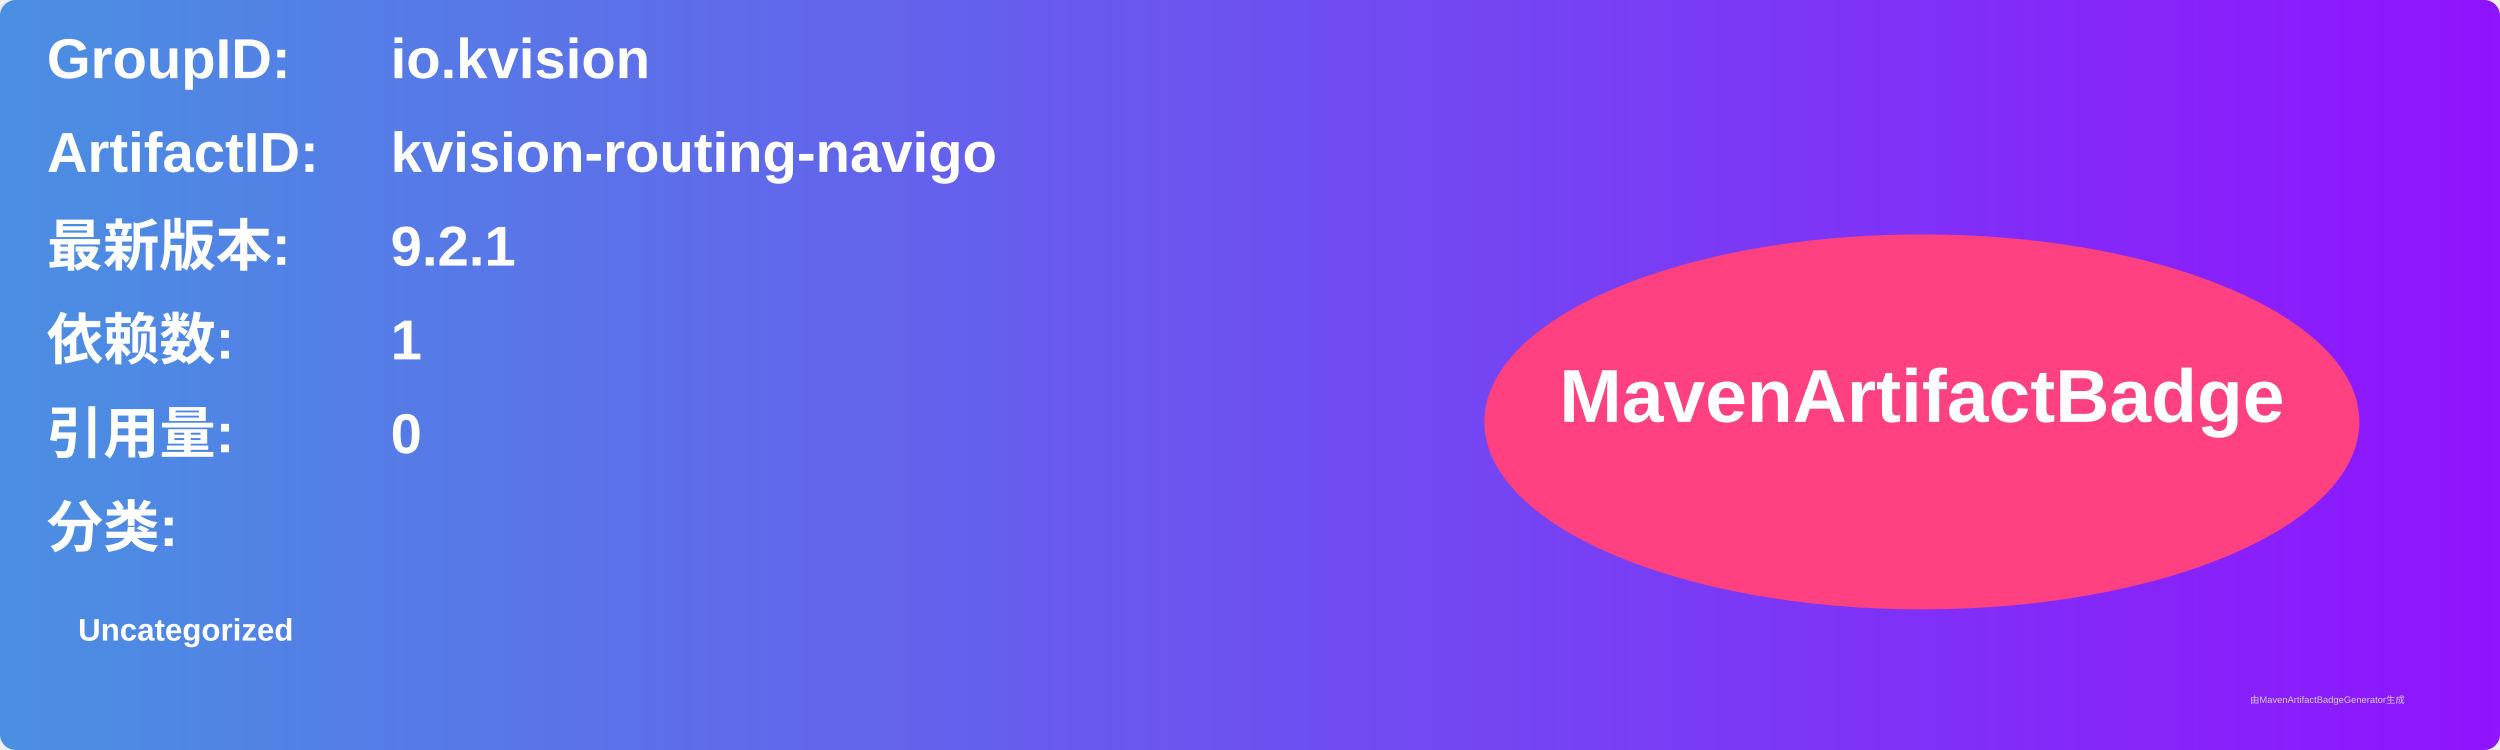
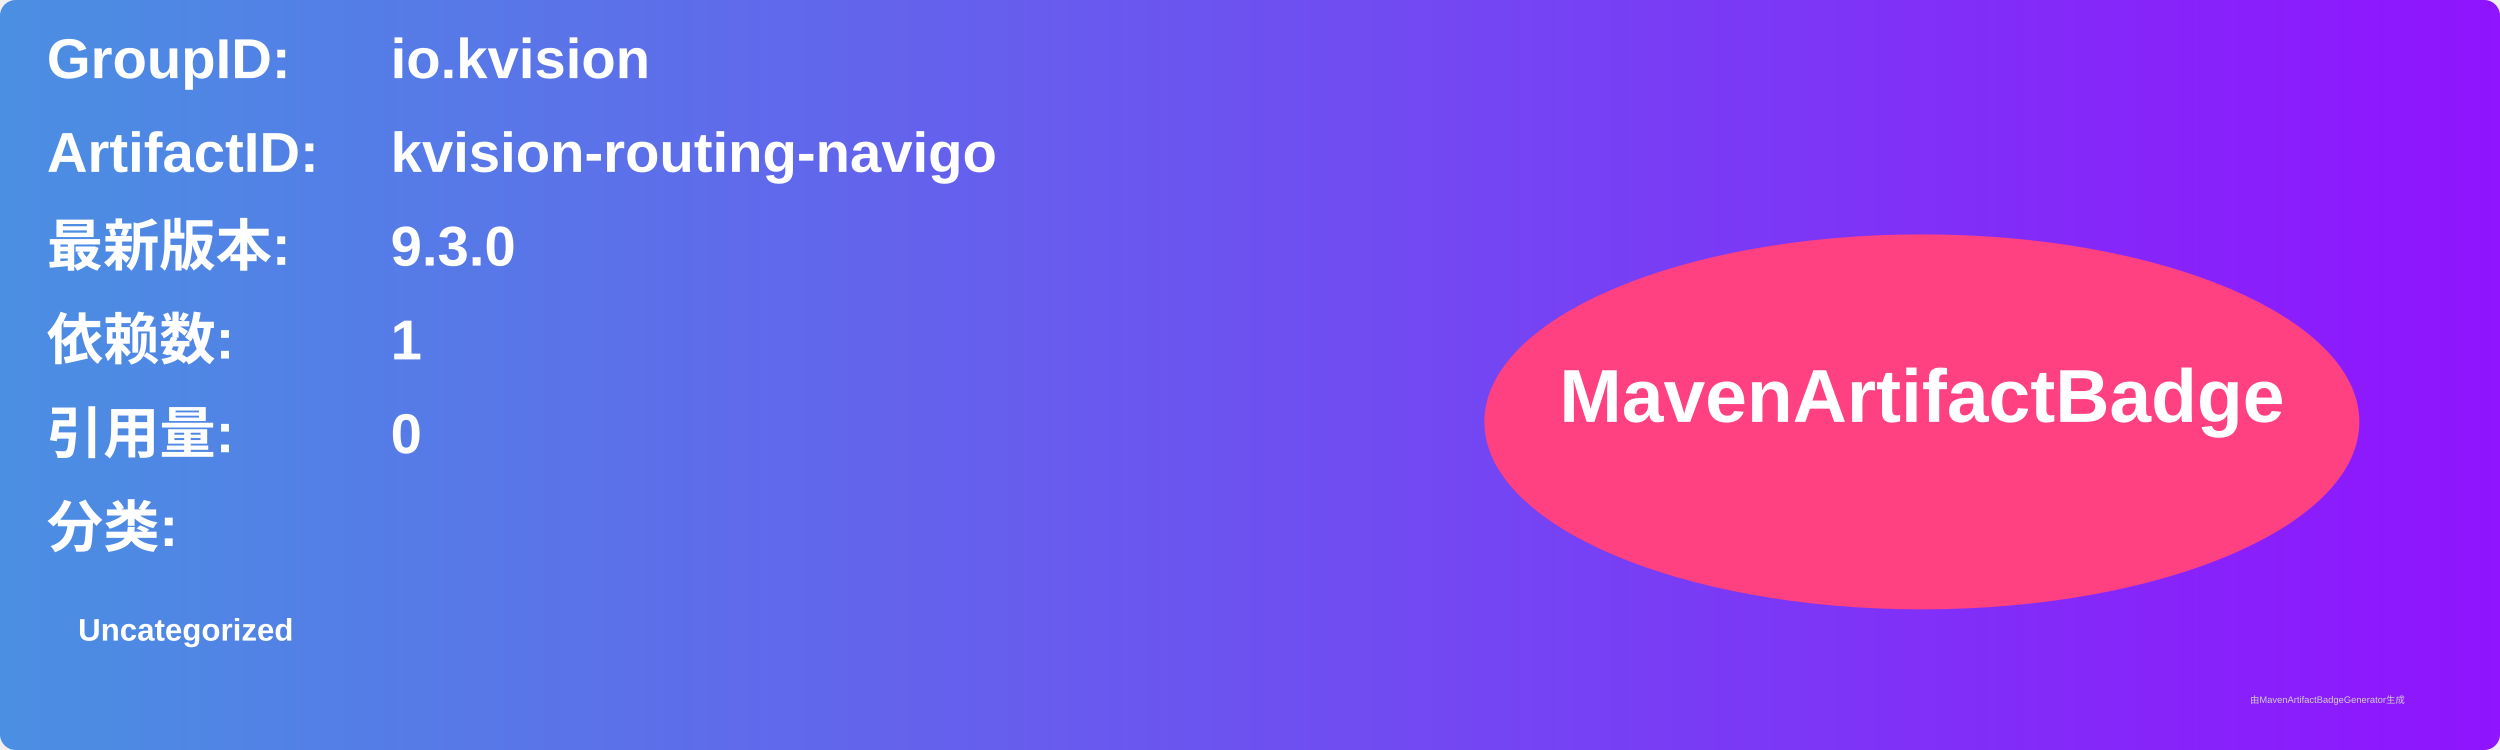
<svg xmlns="http://www.w3.org/2000/svg" width="800" height="240" viewBox="0 0 800 240">
  <linearGradient id="grad" x1="0%" y1="0%" x2="100%" y2="0%">
    <stop offset="0%" stop-color="#4a90e2" />
    <stop offset="100%" stop-color="#9013fe" />
  </linearGradient>
  <rect width="100%" height="100%" rx="5" ry="5" fill="url(#grad)" />
  <g transform="translate(15, 15)">
    <text x="0" y="10" font-family="Arial" font-size="18" fill="white" font-weight="bold" width="260">GroupID:</text>
    <text x="110" y="10" font-family="Arial" font-size="18" fill="white" font-weight="bold" width="460">io.kvision</text>
    <text x="0" y="40" font-family="Arial" font-size="18" fill="white" font-weight="bold" width="260">ArtifactID:</text>
    <text x="110" y="40" font-family="Arial" font-size="18" fill="white" font-weight="bold" width="460">kvision-routing-navigo</text>
    <text x="0" y="70" font-family="Arial" font-size="18" fill="white" font-weight="bold">最新版本:</text>
    <text x="110" y="70" font-family="Arial" font-size="18" fill="white" font-weight="bold">
-       <tspan font-weight="bold">9.2.1</tspan>
+       <tspan font-weight="bold">9.3.0</tspan>
    </text>
    <text x="0" y="100" font-family="Arial" font-size="18" fill="white" font-weight="bold">依赖数: </text>
    <text x="110" y="100" font-family="Arial" font-size="18" fill="white">
      <tspan font-weight="bold">1</tspan>
    </text>
    <text x="0" y="130" font-family="Arial" font-size="18" fill="white" font-weight="bold">引用量: </text>
    <text x="110" y="130" font-family="Arial" font-size="18" fill="white">
      <tspan font-weight="bold">0</tspan>
    </text>
    <text x="0" y="160" font-family="Arial" font-size="18" fill="white" font-weight="bold">分类:</text>
    <text x="10" y="190" font-family="Arial" font-size="10" fill="white">
      <tspan font-weight="bold">Uncategorized</tspan>
    </text>
    <ellipse cx="600" cy="120" rx="140" ry="60" fill="#ff4081" />
    <text x="600" y="120" text-anchor="middle" font-family="Arial" font-size="24" fill="white" font-weight="bold">MavenArtifactBadge</text>
  </g>
  <text x="720" y="225" font-family="Arial" font-size="3" fill="#d0d0d0">由MavenArtifactBadgeGenerator生成</text>
</svg>
